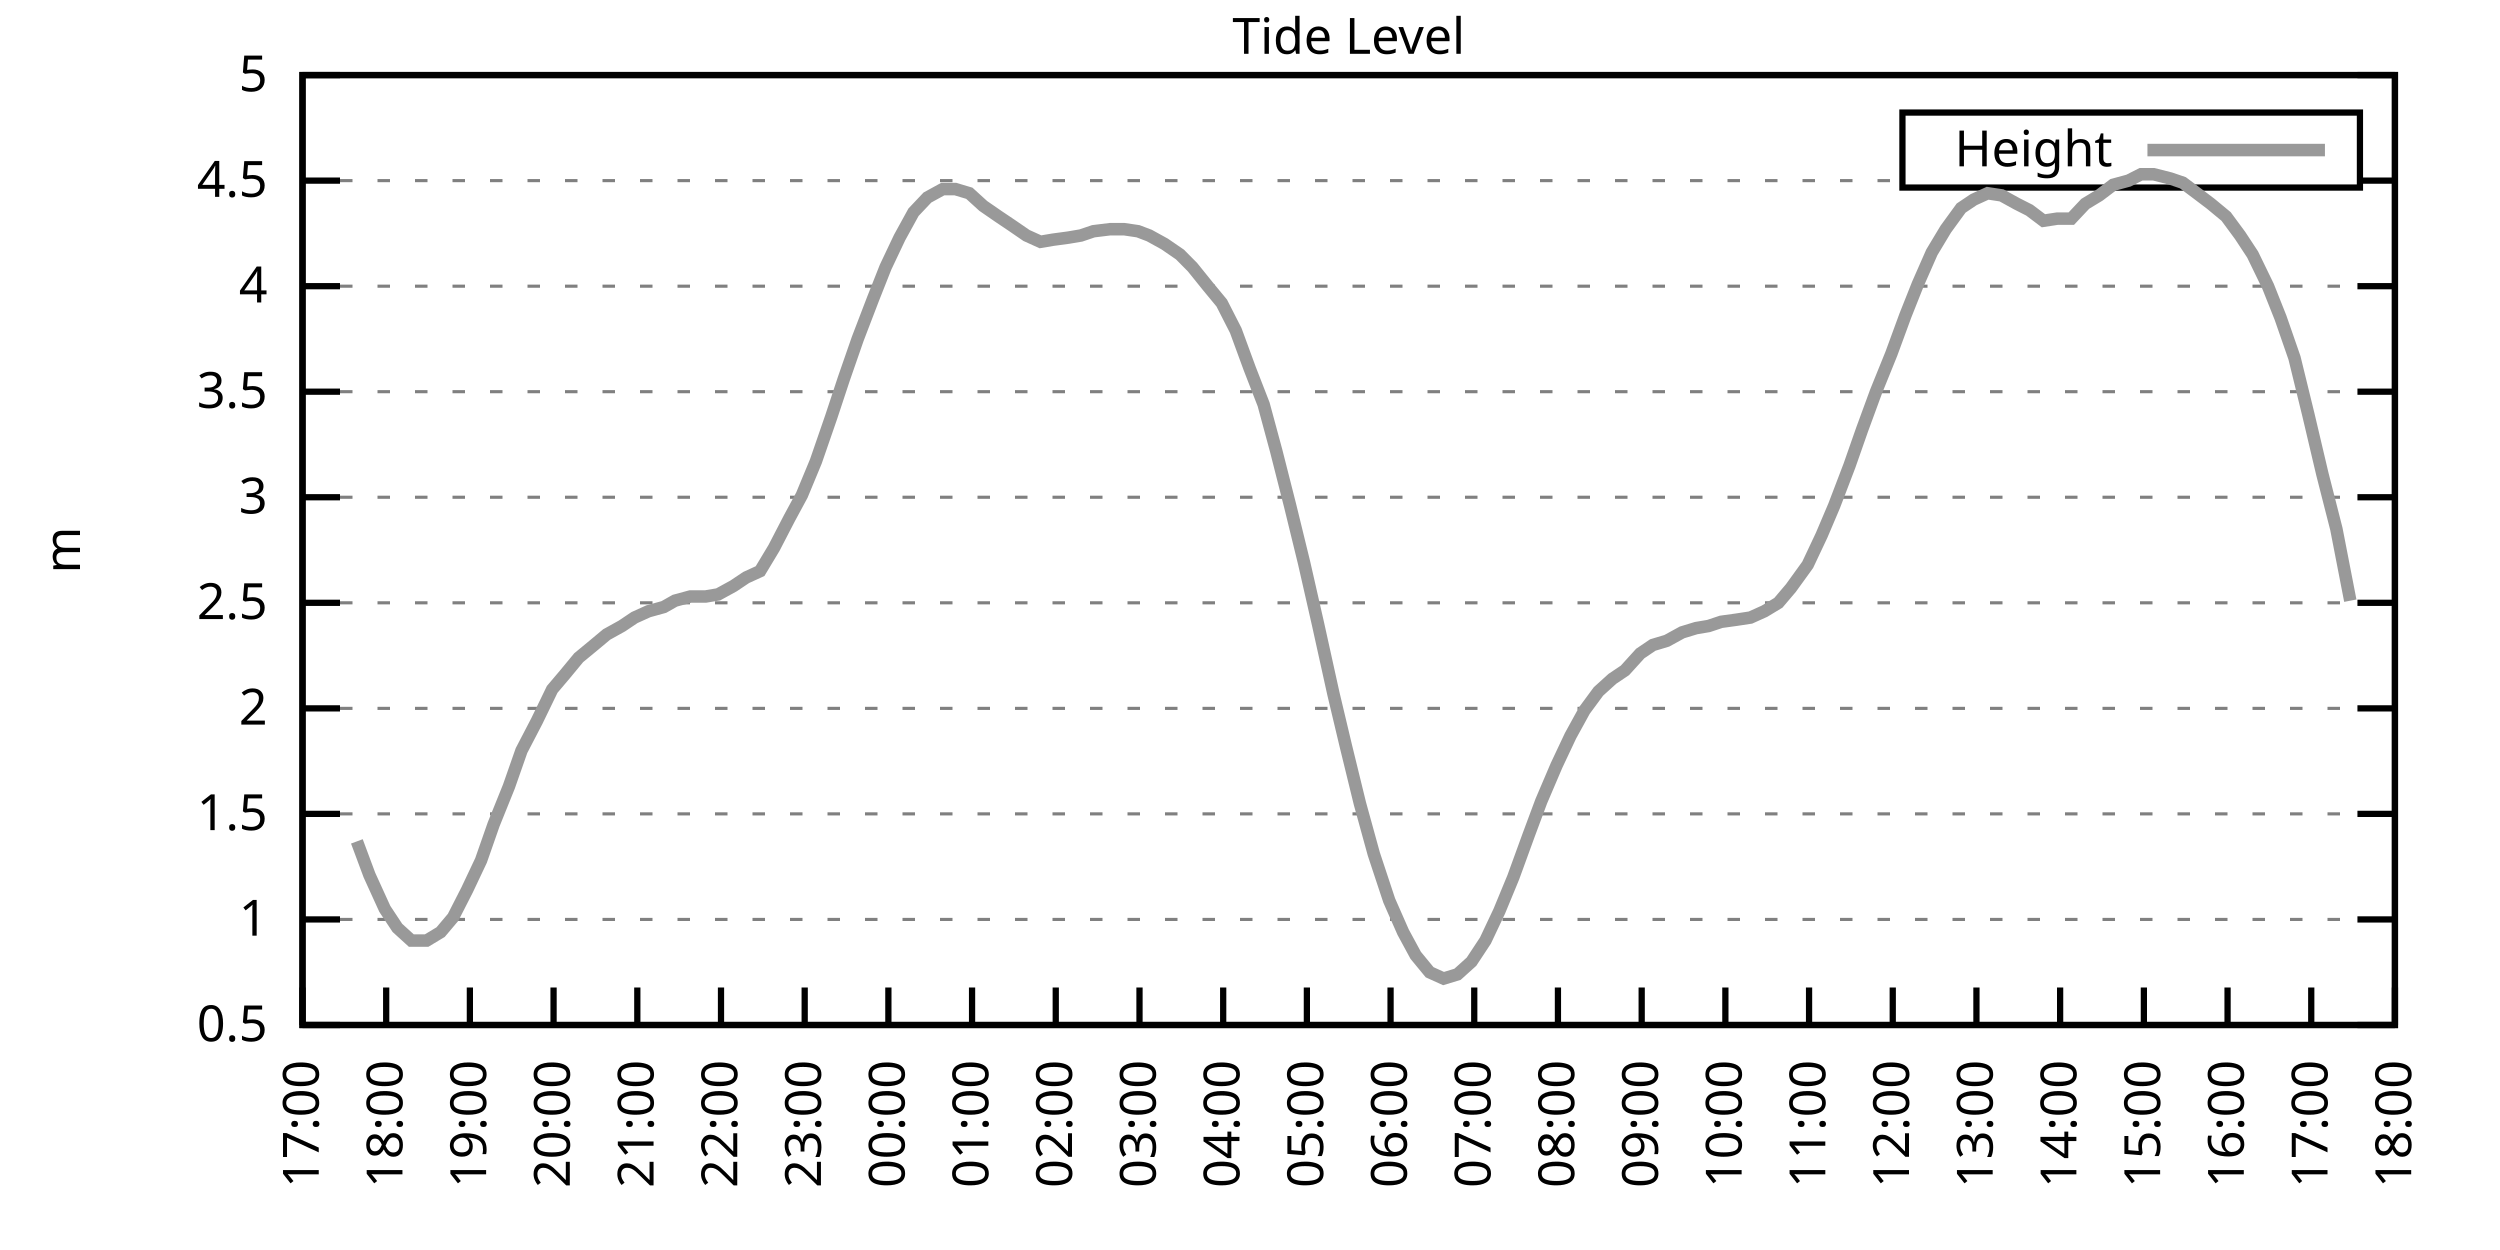
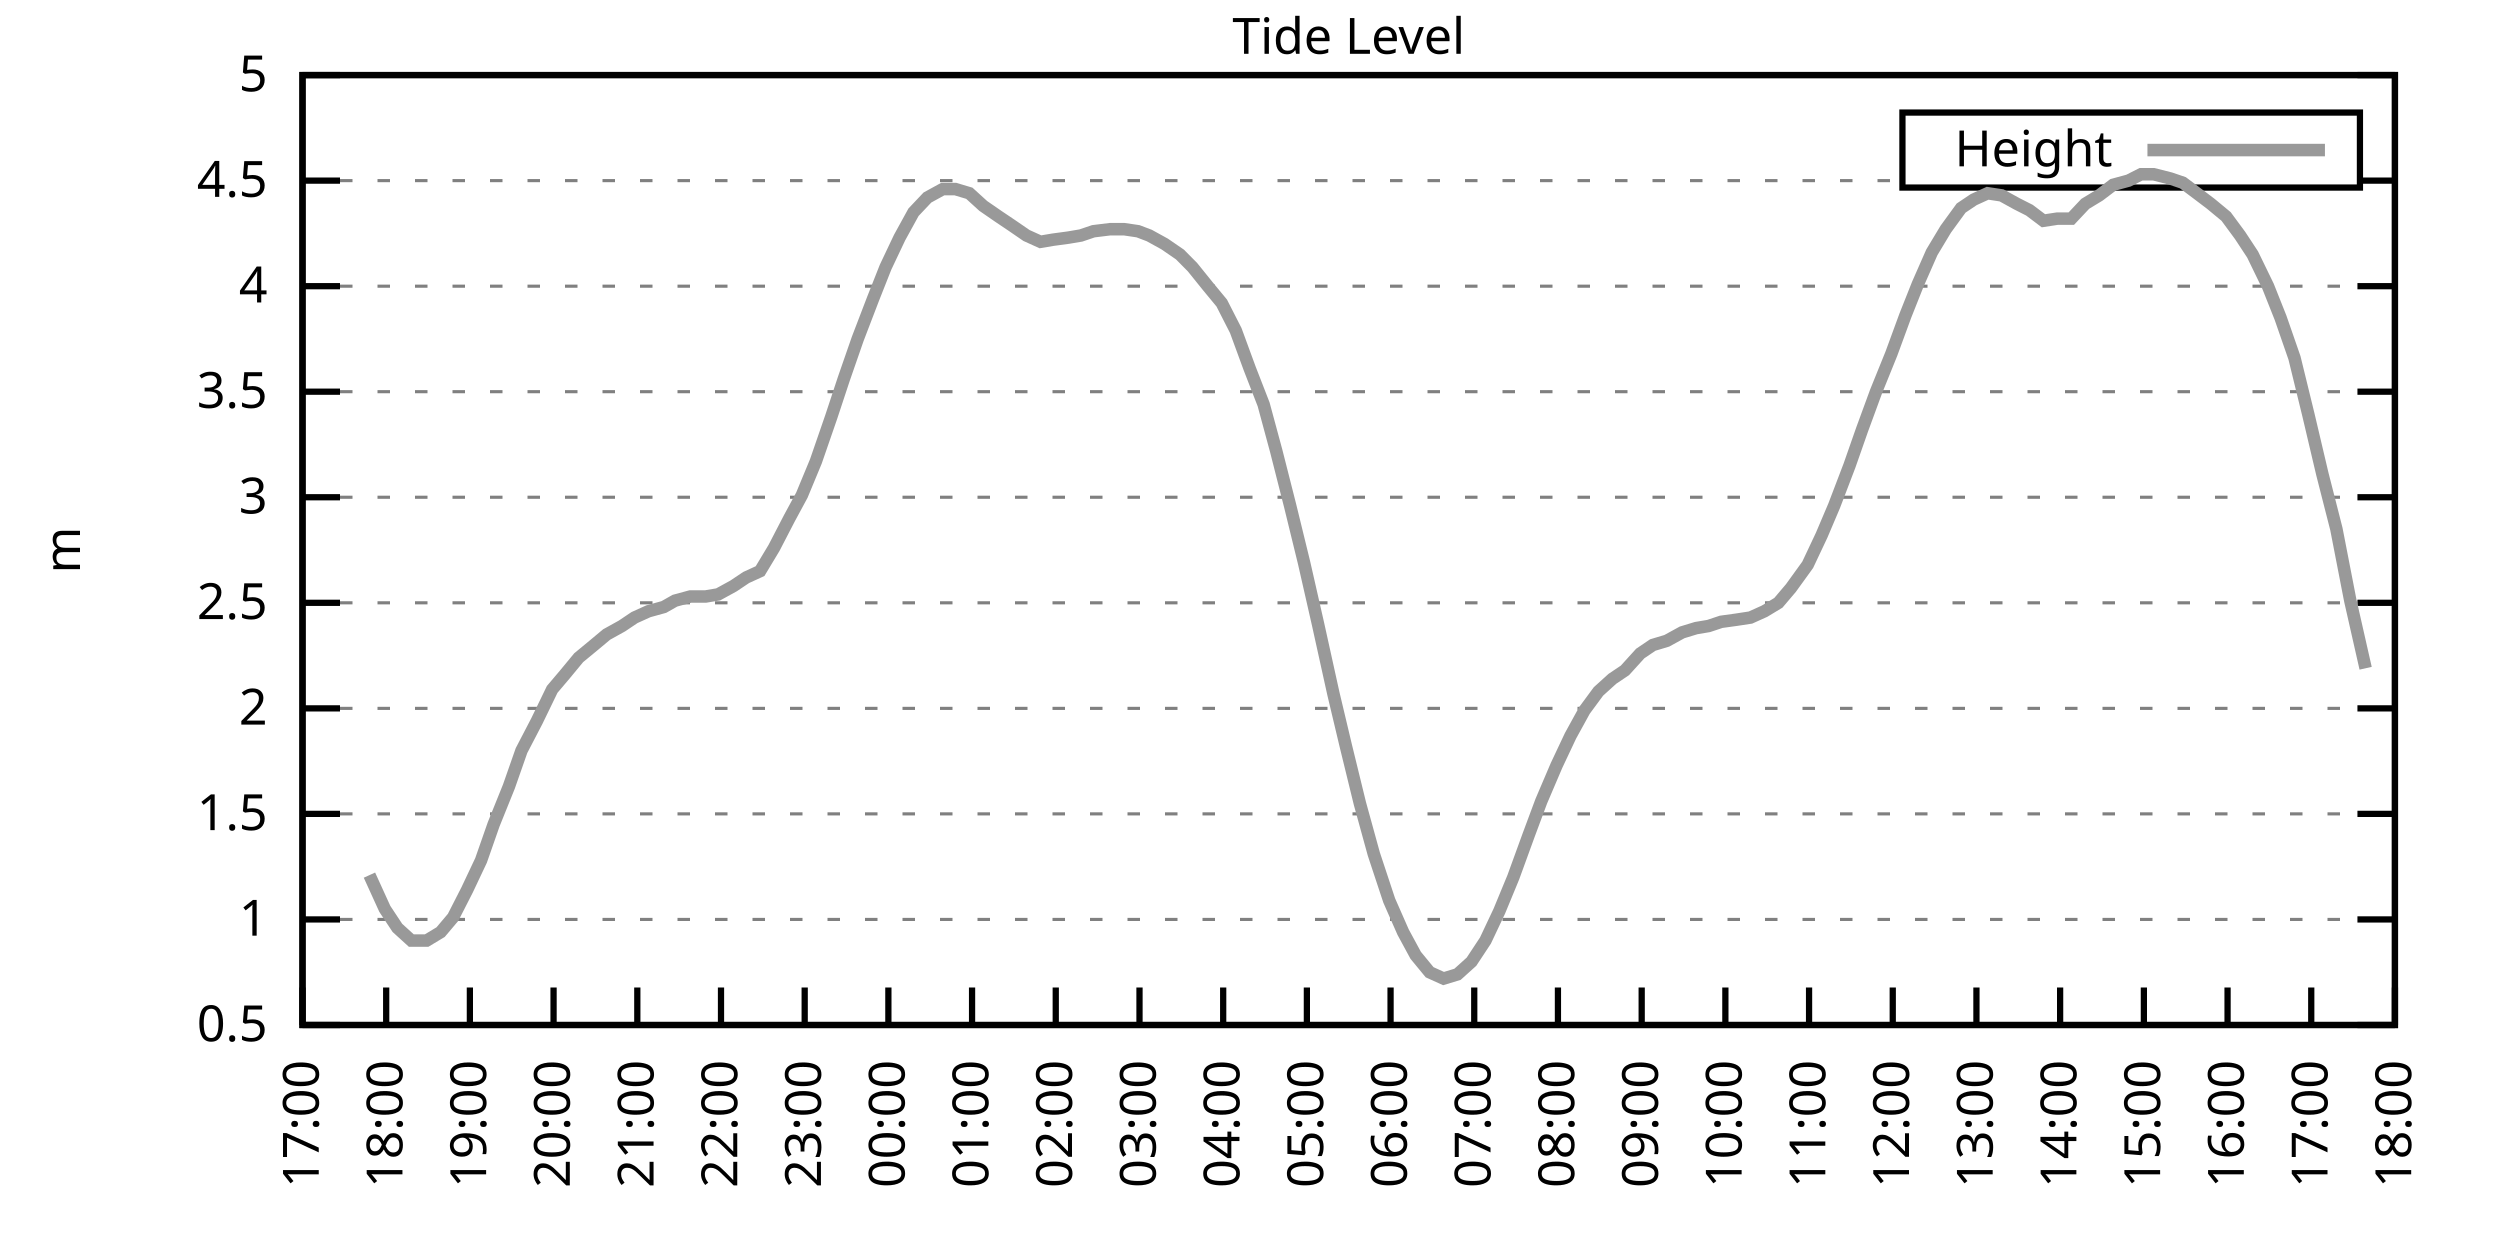
<svg xmlns="http://www.w3.org/2000/svg" xmlns:xlink="http://www.w3.org/1999/xlink" width="400" height="200" viewBox="0 0 400 200">
  <g id="gnuplot_canvas">
    <rect x="0" y="0" width="400" height="200" fill="none" />
    <defs>
      <circle id="gpDot" r="0.5" stroke-width="0.5" stroke="currentColor" />
      <path id="gpPt0" stroke-width="0.333" stroke="currentColor" d="M-1,0 h2 M0,-1 v2" />
      <path id="gpPt1" stroke-width="0.333" stroke="currentColor" d="M-1,-1 L1,1 M1,-1 L-1,1" />
      <path id="gpPt2" stroke-width="0.333" stroke="currentColor" d="M-1,0 L1,0 M0,-1 L0,1 M-1,-1 L1,1 M-1,1 L1,-1" />
      <rect id="gpPt3" stroke-width="0.333" stroke="currentColor" x="-1" y="-1" width="2" height="2" />
      <rect id="gpPt4" stroke-width="0.333" stroke="currentColor" fill="currentColor" x="-1" y="-1" width="2" height="2" />
      <circle id="gpPt5" stroke-width="0.333" stroke="currentColor" cx="0" cy="0" r="1" />
      <use xlink:href="#gpPt5" id="gpPt6" fill="currentColor" stroke="none" />
      <path id="gpPt7" stroke-width="0.333" stroke="currentColor" d="M0,-1.33 L-1.33,0.67 L1.33,0.67 z" />
      <use xlink:href="#gpPt7" id="gpPt8" fill="currentColor" stroke="none" />
      <use xlink:href="#gpPt7" id="gpPt9" stroke="currentColor" transform="rotate(180)" />
      <use xlink:href="#gpPt9" id="gpPt10" fill="currentColor" stroke="none" />
      <use xlink:href="#gpPt3" id="gpPt11" stroke="currentColor" transform="rotate(45)" />
      <use xlink:href="#gpPt11" id="gpPt12" fill="currentColor" stroke="none" />
      <path id="gpPt13" stroke-width="0.333" stroke="currentColor" d="M0,1.330 L1.265,0.411 L0.782,-1.067 L-0.782,-1.076 L-1.265,0.411 z" />
      <use xlink:href="#gpPt13" id="gpPt14" fill="currentColor" stroke="none" />
      <filter id="textbox" filterUnits="objectBoundingBox" x="0" y="0" height="1" width="1">
        <feFlood flood-color="white" flood-opacity="1" result="bgnd" />
        <feComposite in="SourceGraphic" in2="bgnd" operator="atop" />
      </filter>
      <filter id="greybox" filterUnits="objectBoundingBox" x="0" y="0" height="1" width="1">
        <feFlood flood-color="lightgrey" flood-opacity="1" result="grey" />
        <feComposite in="SourceGraphic" in2="grey" operator="atop" />
      </filter>
    </defs>
    <g fill="none" color="white" stroke="currentColor" stroke-width="1.00" stroke-linecap="butt" stroke-linejoin="miter">
</g>
    <g fill="none" color="black" stroke="currentColor" stroke-width="1.00" stroke-linecap="butt" stroke-linejoin="miter">
      <g stroke="none" shape-rendering="crispEdges">
        <polygon fill="rgb(255, 255, 255)" points="48.40,164.00 383.18,164.00 383.18,12.02 48.40,12.02 " />
      </g>
    </g>
    <g fill="none" color="black" stroke="currentColor" stroke-width="1.00" stroke-linecap="butt" stroke-linejoin="miter">
</g>
    <g fill="none" color="black" stroke="black" stroke-width="0.50" stroke-linecap="butt" stroke-linejoin="miter">
</g>
    <g fill="none" color="gray" stroke="currentColor" stroke-width="0.50" stroke-linecap="butt" stroke-linejoin="miter">
      <path stroke="gray" stroke-dasharray="2,4" class="gridline" d="M48.40,164.00 L383.19,164.00  " />
    </g>
    <g fill="none" color="gray" stroke="gray" stroke-width="1.00" stroke-linecap="butt" stroke-linejoin="miter">
</g>
    <g fill="none" color="black" stroke="currentColor" stroke-width="1.00" stroke-linecap="butt" stroke-linejoin="miter">
      <path stroke="black" d="M48.40,164.00 L54.40,164.00 M383.19,164.00 L377.19,164.00  " />
      <g transform="translate(42.80,166.60)" stroke="none" fill="black" font-family="Sans" font-size="8.00" text-anchor="end">
        <text>
          <tspan font-family="Sans"> 0.5</tspan>
        </text>
      </g>
    </g>
    <g fill="none" color="black" stroke="currentColor" stroke-width="1.00" stroke-linecap="butt" stroke-linejoin="miter">
</g>
    <g fill="none" color="black" stroke="black" stroke-width="0.50" stroke-linecap="butt" stroke-linejoin="miter">
</g>
    <g fill="none" color="gray" stroke="currentColor" stroke-width="0.50" stroke-linecap="butt" stroke-linejoin="miter">
      <path stroke="gray" stroke-dasharray="2,4" class="gridline" d="M48.40,147.11 L383.19,147.11  " />
    </g>
    <g fill="none" color="gray" stroke="gray" stroke-width="1.00" stroke-linecap="butt" stroke-linejoin="miter">
</g>
    <g fill="none" color="black" stroke="currentColor" stroke-width="1.00" stroke-linecap="butt" stroke-linejoin="miter">
      <path stroke="black" d="M48.40,147.11 L54.40,147.11 M383.19,147.11 L377.19,147.11  " />
      <g transform="translate(42.80,149.71)" stroke="none" fill="black" font-family="Sans" font-size="8.00" text-anchor="end">
        <text>
          <tspan font-family="Sans"> 1</tspan>
        </text>
      </g>
    </g>
    <g fill="none" color="black" stroke="currentColor" stroke-width="1.00" stroke-linecap="butt" stroke-linejoin="miter">
</g>
    <g fill="none" color="black" stroke="black" stroke-width="0.50" stroke-linecap="butt" stroke-linejoin="miter">
</g>
    <g fill="none" color="gray" stroke="currentColor" stroke-width="0.50" stroke-linecap="butt" stroke-linejoin="miter">
      <path stroke="gray" stroke-dasharray="2,4" class="gridline" d="M48.40,130.22 L383.19,130.22  " />
    </g>
    <g fill="none" color="gray" stroke="gray" stroke-width="1.00" stroke-linecap="butt" stroke-linejoin="miter">
</g>
    <g fill="none" color="black" stroke="currentColor" stroke-width="1.00" stroke-linecap="butt" stroke-linejoin="miter">
      <path stroke="black" d="M48.40,130.22 L54.40,130.22 M383.19,130.22 L377.19,130.22  " />
      <g transform="translate(42.80,132.82)" stroke="none" fill="black" font-family="Sans" font-size="8.00" text-anchor="end">
        <text>
          <tspan font-family="Sans"> 1.5</tspan>
        </text>
      </g>
    </g>
    <g fill="none" color="black" stroke="currentColor" stroke-width="1.00" stroke-linecap="butt" stroke-linejoin="miter">
</g>
    <g fill="none" color="black" stroke="black" stroke-width="0.50" stroke-linecap="butt" stroke-linejoin="miter">
</g>
    <g fill="none" color="gray" stroke="currentColor" stroke-width="0.50" stroke-linecap="butt" stroke-linejoin="miter">
      <path stroke="gray" stroke-dasharray="2,4" class="gridline" d="M48.40,113.34 L383.19,113.34  " />
    </g>
    <g fill="none" color="gray" stroke="gray" stroke-width="1.00" stroke-linecap="butt" stroke-linejoin="miter">
</g>
    <g fill="none" color="black" stroke="currentColor" stroke-width="1.00" stroke-linecap="butt" stroke-linejoin="miter">
      <path stroke="black" d="M48.40,113.34 L54.40,113.34 M383.19,113.34 L377.19,113.34  " />
      <g transform="translate(42.80,115.94)" stroke="none" fill="black" font-family="Sans" font-size="8.00" text-anchor="end">
        <text>
          <tspan font-family="Sans"> 2</tspan>
        </text>
      </g>
    </g>
    <g fill="none" color="black" stroke="currentColor" stroke-width="1.00" stroke-linecap="butt" stroke-linejoin="miter">
</g>
    <g fill="none" color="black" stroke="black" stroke-width="0.50" stroke-linecap="butt" stroke-linejoin="miter">
</g>
    <g fill="none" color="gray" stroke="currentColor" stroke-width="0.50" stroke-linecap="butt" stroke-linejoin="miter">
      <path stroke="gray" stroke-dasharray="2,4" class="gridline" d="M48.40,96.45 L383.19,96.45  " />
    </g>
    <g fill="none" color="gray" stroke="gray" stroke-width="1.00" stroke-linecap="butt" stroke-linejoin="miter">
</g>
    <g fill="none" color="black" stroke="currentColor" stroke-width="1.00" stroke-linecap="butt" stroke-linejoin="miter">
      <path stroke="black" d="M48.40,96.45 L54.40,96.45 M383.19,96.45 L377.19,96.45  " />
      <g transform="translate(42.80,99.05)" stroke="none" fill="black" font-family="Sans" font-size="8.00" text-anchor="end">
        <text>
          <tspan font-family="Sans"> 2.5</tspan>
        </text>
      </g>
    </g>
    <g fill="none" color="black" stroke="currentColor" stroke-width="1.00" stroke-linecap="butt" stroke-linejoin="miter">
</g>
    <g fill="none" color="black" stroke="black" stroke-width="0.50" stroke-linecap="butt" stroke-linejoin="miter">
</g>
    <g fill="none" color="gray" stroke="currentColor" stroke-width="0.50" stroke-linecap="butt" stroke-linejoin="miter">
      <path stroke="gray" stroke-dasharray="2,4" class="gridline" d="M48.40,79.56 L383.19,79.56  " />
    </g>
    <g fill="none" color="gray" stroke="gray" stroke-width="1.00" stroke-linecap="butt" stroke-linejoin="miter">
</g>
    <g fill="none" color="black" stroke="currentColor" stroke-width="1.00" stroke-linecap="butt" stroke-linejoin="miter">
      <path stroke="black" d="M48.40,79.56 L54.40,79.56 M383.19,79.56 L377.19,79.56  " />
      <g transform="translate(42.80,82.16)" stroke="none" fill="black" font-family="Sans" font-size="8.00" text-anchor="end">
        <text>
          <tspan font-family="Sans"> 3</tspan>
        </text>
      </g>
    </g>
    <g fill="none" color="black" stroke="currentColor" stroke-width="1.00" stroke-linecap="butt" stroke-linejoin="miter">
</g>
    <g fill="none" color="black" stroke="black" stroke-width="0.50" stroke-linecap="butt" stroke-linejoin="miter">
</g>
    <g fill="none" color="gray" stroke="currentColor" stroke-width="0.50" stroke-linecap="butt" stroke-linejoin="miter">
      <path stroke="gray" stroke-dasharray="2,4" class="gridline" d="M48.40,62.67 L383.19,62.67  " />
    </g>
    <g fill="none" color="gray" stroke="gray" stroke-width="1.00" stroke-linecap="butt" stroke-linejoin="miter">
</g>
    <g fill="none" color="black" stroke="currentColor" stroke-width="1.00" stroke-linecap="butt" stroke-linejoin="miter">
      <path stroke="black" d="M48.40,62.67 L54.40,62.67 M383.19,62.67 L377.19,62.67  " />
      <g transform="translate(42.80,65.27)" stroke="none" fill="black" font-family="Sans" font-size="8.00" text-anchor="end">
        <text>
          <tspan font-family="Sans"> 3.5</tspan>
        </text>
      </g>
    </g>
    <g fill="none" color="black" stroke="currentColor" stroke-width="1.00" stroke-linecap="butt" stroke-linejoin="miter">
</g>
    <g fill="none" color="black" stroke="black" stroke-width="0.50" stroke-linecap="butt" stroke-linejoin="miter">
</g>
    <g fill="none" color="gray" stroke="currentColor" stroke-width="0.50" stroke-linecap="butt" stroke-linejoin="miter">
      <path stroke="gray" stroke-dasharray="2,4" class="gridline" d="M48.40,45.79 L383.19,45.79  " />
    </g>
    <g fill="none" color="gray" stroke="gray" stroke-width="1.00" stroke-linecap="butt" stroke-linejoin="miter">
</g>
    <g fill="none" color="black" stroke="currentColor" stroke-width="1.00" stroke-linecap="butt" stroke-linejoin="miter">
      <path stroke="black" d="M48.40,45.79 L54.40,45.79 M383.19,45.79 L377.19,45.79  " />
      <g transform="translate(42.80,48.39)" stroke="none" fill="black" font-family="Sans" font-size="8.00" text-anchor="end">
        <text>
          <tspan font-family="Sans"> 4</tspan>
        </text>
      </g>
    </g>
    <g fill="none" color="black" stroke="currentColor" stroke-width="1.00" stroke-linecap="butt" stroke-linejoin="miter">
</g>
    <g fill="none" color="black" stroke="black" stroke-width="0.50" stroke-linecap="butt" stroke-linejoin="miter">
</g>
    <g fill="none" color="gray" stroke="currentColor" stroke-width="0.50" stroke-linecap="butt" stroke-linejoin="miter">
      <path stroke="gray" stroke-dasharray="2,4" class="gridline" d="M48.40,28.90 L304.39,28.90 M377.59,28.90 L383.19,28.90  " />
    </g>
    <g fill="none" color="gray" stroke="gray" stroke-width="1.00" stroke-linecap="butt" stroke-linejoin="miter">
</g>
    <g fill="none" color="black" stroke="currentColor" stroke-width="1.00" stroke-linecap="butt" stroke-linejoin="miter">
      <path stroke="black" d="M48.40,28.90 L54.40,28.90 M383.19,28.90 L377.19,28.90  " />
      <g transform="translate(42.80,31.50)" stroke="none" fill="black" font-family="Sans" font-size="8.00" text-anchor="end">
        <text>
          <tspan font-family="Sans"> 4.5</tspan>
        </text>
      </g>
    </g>
    <g fill="none" color="black" stroke="currentColor" stroke-width="1.00" stroke-linecap="butt" stroke-linejoin="miter">
</g>
    <g fill="none" color="black" stroke="black" stroke-width="0.50" stroke-linecap="butt" stroke-linejoin="miter">
</g>
    <g fill="none" color="gray" stroke="currentColor" stroke-width="0.50" stroke-linecap="butt" stroke-linejoin="miter">
      <path stroke="gray" stroke-dasharray="2,4" class="gridline" d="M48.40,12.01 L383.19,12.01  " />
    </g>
    <g fill="none" color="gray" stroke="gray" stroke-width="1.00" stroke-linecap="butt" stroke-linejoin="miter">
</g>
    <g fill="none" color="black" stroke="currentColor" stroke-width="1.00" stroke-linecap="butt" stroke-linejoin="miter">
      <path stroke="black" d="M48.40,12.01 L54.40,12.01 M383.19,12.01 L377.19,12.01  " />
      <g transform="translate(42.80,14.61)" stroke="none" fill="black" font-family="Sans" font-size="8.00" text-anchor="end">
        <text>
          <tspan font-family="Sans"> 5</tspan>
        </text>
      </g>
    </g>
    <g fill="none" color="black" stroke="currentColor" stroke-width="1.00" stroke-linecap="butt" stroke-linejoin="miter">
      <path stroke="black" d="M48.40,164.00 L48.40,158.00  " />
      <g transform="translate(51.00,169.60) rotate(270.00)" stroke="none" fill="black" font-family="Sans" font-size="8.00" text-anchor="end">
        <text>
          <tspan font-family="Sans">17:00</tspan>
        </text>
      </g>
    </g>
    <g fill="none" color="black" stroke="currentColor" stroke-width="1.00" stroke-linecap="butt" stroke-linejoin="miter">
      <path stroke="black" d="M61.79,164.00 L61.79,158.00  " />
      <g transform="translate(64.39,169.60) rotate(270.00)" stroke="none" fill="black" font-family="Sans" font-size="8.00" text-anchor="end">
        <text>
          <tspan font-family="Sans">18:00</tspan>
        </text>
      </g>
    </g>
    <g fill="none" color="black" stroke="currentColor" stroke-width="1.00" stroke-linecap="butt" stroke-linejoin="miter">
      <path stroke="black" d="M75.18,164.00 L75.18,158.00  " />
      <g transform="translate(77.78,169.60) rotate(270.00)" stroke="none" fill="black" font-family="Sans" font-size="8.00" text-anchor="end">
        <text>
          <tspan font-family="Sans">19:00</tspan>
        </text>
      </g>
    </g>
    <g fill="none" color="black" stroke="currentColor" stroke-width="1.00" stroke-linecap="butt" stroke-linejoin="miter">
      <path stroke="black" d="M88.57,164.00 L88.57,158.00  " />
      <g transform="translate(91.17,169.60) rotate(270.00)" stroke="none" fill="black" font-family="Sans" font-size="8.00" text-anchor="end">
        <text>
          <tspan font-family="Sans">20:00</tspan>
        </text>
      </g>
    </g>
    <g fill="none" color="black" stroke="currentColor" stroke-width="1.00" stroke-linecap="butt" stroke-linejoin="miter">
      <path stroke="black" d="M101.97,164.00 L101.97,158.00  " />
      <g transform="translate(104.57,169.60) rotate(270.00)" stroke="none" fill="black" font-family="Sans" font-size="8.00" text-anchor="end">
        <text>
          <tspan font-family="Sans">21:00</tspan>
        </text>
      </g>
    </g>
    <g fill="none" color="black" stroke="currentColor" stroke-width="1.00" stroke-linecap="butt" stroke-linejoin="miter">
      <path stroke="black" d="M115.36,164.00 L115.36,158.00  " />
      <g transform="translate(117.96,169.60) rotate(270.00)" stroke="none" fill="black" font-family="Sans" font-size="8.00" text-anchor="end">
        <text>
          <tspan font-family="Sans">22:00</tspan>
        </text>
      </g>
    </g>
    <g fill="none" color="black" stroke="currentColor" stroke-width="1.00" stroke-linecap="butt" stroke-linejoin="miter">
      <path stroke="black" d="M128.75,164.00 L128.75,158.00  " />
      <g transform="translate(131.35,169.60) rotate(270.00)" stroke="none" fill="black" font-family="Sans" font-size="8.00" text-anchor="end">
        <text>
          <tspan font-family="Sans">23:00</tspan>
        </text>
      </g>
    </g>
    <g fill="none" color="black" stroke="currentColor" stroke-width="1.00" stroke-linecap="butt" stroke-linejoin="miter">
      <path stroke="black" d="M142.14,164.00 L142.14,158.00  " />
      <g transform="translate(144.74,169.60) rotate(270.00)" stroke="none" fill="black" font-family="Sans" font-size="8.00" text-anchor="end">
        <text>
          <tspan font-family="Sans">00:00</tspan>
        </text>
      </g>
    </g>
    <g fill="none" color="black" stroke="currentColor" stroke-width="1.00" stroke-linecap="butt" stroke-linejoin="miter">
      <path stroke="black" d="M155.53,164.00 L155.53,158.00  " />
      <g transform="translate(158.13,169.60) rotate(270.00)" stroke="none" fill="black" font-family="Sans" font-size="8.00" text-anchor="end">
        <text>
          <tspan font-family="Sans">01:00</tspan>
        </text>
      </g>
    </g>
    <g fill="none" color="black" stroke="currentColor" stroke-width="1.00" stroke-linecap="butt" stroke-linejoin="miter">
      <path stroke="black" d="M168.92,164.00 L168.92,158.00  " />
      <g transform="translate(171.52,169.60) rotate(270.00)" stroke="none" fill="black" font-family="Sans" font-size="8.00" text-anchor="end">
        <text>
          <tspan font-family="Sans">02:00</tspan>
        </text>
      </g>
    </g>
    <g fill="none" color="black" stroke="currentColor" stroke-width="1.00" stroke-linecap="butt" stroke-linejoin="miter">
      <path stroke="black" d="M182.32,164.00 L182.32,158.00  " />
      <g transform="translate(184.92,169.60) rotate(270.00)" stroke="none" fill="black" font-family="Sans" font-size="8.00" text-anchor="end">
        <text>
          <tspan font-family="Sans">03:00</tspan>
        </text>
      </g>
    </g>
    <g fill="none" color="black" stroke="currentColor" stroke-width="1.00" stroke-linecap="butt" stroke-linejoin="miter">
      <path stroke="black" d="M195.71,164.00 L195.71,158.00  " />
      <g transform="translate(198.31,169.60) rotate(270.00)" stroke="none" fill="black" font-family="Sans" font-size="8.00" text-anchor="end">
        <text>
          <tspan font-family="Sans">04:00</tspan>
        </text>
      </g>
    </g>
    <g fill="none" color="black" stroke="currentColor" stroke-width="1.00" stroke-linecap="butt" stroke-linejoin="miter">
      <path stroke="black" d="M209.10,164.00 L209.10,158.00  " />
      <g transform="translate(211.70,169.60) rotate(270.00)" stroke="none" fill="black" font-family="Sans" font-size="8.00" text-anchor="end">
        <text>
          <tspan font-family="Sans">05:00</tspan>
        </text>
      </g>
    </g>
    <g fill="none" color="black" stroke="currentColor" stroke-width="1.00" stroke-linecap="butt" stroke-linejoin="miter">
      <path stroke="black" d="M222.49,164.00 L222.49,158.00  " />
      <g transform="translate(225.09,169.60) rotate(270.00)" stroke="none" fill="black" font-family="Sans" font-size="8.00" text-anchor="end">
        <text>
          <tspan font-family="Sans">06:00</tspan>
        </text>
      </g>
    </g>
    <g fill="none" color="black" stroke="currentColor" stroke-width="1.00" stroke-linecap="butt" stroke-linejoin="miter">
      <path stroke="black" d="M235.88,164.00 L235.88,158.00  " />
      <g transform="translate(238.48,169.60) rotate(270.00)" stroke="none" fill="black" font-family="Sans" font-size="8.00" text-anchor="end">
        <text>
          <tspan font-family="Sans">07:00</tspan>
        </text>
      </g>
    </g>
    <g fill="none" color="black" stroke="currentColor" stroke-width="1.00" stroke-linecap="butt" stroke-linejoin="miter">
      <path stroke="black" d="M249.27,164.00 L249.27,158.00  " />
      <g transform="translate(251.87,169.60) rotate(270.00)" stroke="none" fill="black" font-family="Sans" font-size="8.00" text-anchor="end">
        <text>
          <tspan font-family="Sans">08:00</tspan>
        </text>
      </g>
    </g>
    <g fill="none" color="black" stroke="currentColor" stroke-width="1.00" stroke-linecap="butt" stroke-linejoin="miter">
      <path stroke="black" d="M262.67,164.00 L262.67,158.00  " />
      <g transform="translate(265.27,169.60) rotate(270.00)" stroke="none" fill="black" font-family="Sans" font-size="8.00" text-anchor="end">
        <text>
          <tspan font-family="Sans">09:00</tspan>
        </text>
      </g>
    </g>
    <g fill="none" color="black" stroke="currentColor" stroke-width="1.00" stroke-linecap="butt" stroke-linejoin="miter">
      <path stroke="black" d="M276.06,164.00 L276.06,158.00  " />
      <g transform="translate(278.66,169.60) rotate(270.00)" stroke="none" fill="black" font-family="Sans" font-size="8.00" text-anchor="end">
        <text>
          <tspan font-family="Sans">10:00</tspan>
        </text>
      </g>
    </g>
    <g fill="none" color="black" stroke="currentColor" stroke-width="1.00" stroke-linecap="butt" stroke-linejoin="miter">
      <path stroke="black" d="M289.45,164.00 L289.45,158.00  " />
      <g transform="translate(292.05,169.60) rotate(270.00)" stroke="none" fill="black" font-family="Sans" font-size="8.00" text-anchor="end">
        <text>
          <tspan font-family="Sans">11:00</tspan>
        </text>
      </g>
    </g>
    <g fill="none" color="black" stroke="currentColor" stroke-width="1.00" stroke-linecap="butt" stroke-linejoin="miter">
      <path stroke="black" d="M302.84,164.00 L302.84,158.00  " />
      <g transform="translate(305.44,169.60) rotate(270.00)" stroke="none" fill="black" font-family="Sans" font-size="8.00" text-anchor="end">
        <text>
          <tspan font-family="Sans">12:00</tspan>
        </text>
      </g>
    </g>
    <g fill="none" color="black" stroke="currentColor" stroke-width="1.00" stroke-linecap="butt" stroke-linejoin="miter">
      <path stroke="black" d="M316.23,164.00 L316.23,158.00  " />
      <g transform="translate(318.83,169.60) rotate(270.00)" stroke="none" fill="black" font-family="Sans" font-size="8.00" text-anchor="end">
        <text>
          <tspan font-family="Sans">13:00</tspan>
        </text>
      </g>
    </g>
    <g fill="none" color="black" stroke="currentColor" stroke-width="1.00" stroke-linecap="butt" stroke-linejoin="miter">
      <path stroke="black" d="M329.62,164.00 L329.62,158.00  " />
      <g transform="translate(332.22,169.60) rotate(270.00)" stroke="none" fill="black" font-family="Sans" font-size="8.00" text-anchor="end">
        <text>
          <tspan font-family="Sans">14:00</tspan>
        </text>
      </g>
    </g>
    <g fill="none" color="black" stroke="currentColor" stroke-width="1.00" stroke-linecap="butt" stroke-linejoin="miter">
      <path stroke="black" d="M343.02,164.00 L343.02,158.00  " />
      <g transform="translate(345.62,169.60) rotate(270.00)" stroke="none" fill="black" font-family="Sans" font-size="8.00" text-anchor="end">
        <text>
          <tspan font-family="Sans">15:00</tspan>
        </text>
      </g>
    </g>
    <g fill="none" color="black" stroke="currentColor" stroke-width="1.00" stroke-linecap="butt" stroke-linejoin="miter">
      <path stroke="black" d="M356.41,164.00 L356.41,158.00  " />
      <g transform="translate(359.01,169.60) rotate(270.00)" stroke="none" fill="black" font-family="Sans" font-size="8.00" text-anchor="end">
        <text>
          <tspan font-family="Sans">16:00</tspan>
        </text>
      </g>
    </g>
    <g fill="none" color="black" stroke="currentColor" stroke-width="1.00" stroke-linecap="butt" stroke-linejoin="miter">
      <path stroke="black" d="M369.80,164.00 L369.80,158.00  " />
      <g transform="translate(372.40,169.60) rotate(270.00)" stroke="none" fill="black" font-family="Sans" font-size="8.00" text-anchor="end">
        <text>
          <tspan font-family="Sans">17:00</tspan>
        </text>
      </g>
    </g>
    <g fill="none" color="black" stroke="currentColor" stroke-width="1.00" stroke-linecap="butt" stroke-linejoin="miter">
      <path stroke="black" d="M383.19,164.00 L383.19,158.00  " />
      <g transform="translate(385.79,169.60) rotate(270.00)" stroke="none" fill="black" font-family="Sans" font-size="8.00" text-anchor="end">
        <text>
          <tspan font-family="Sans">18:00</tspan>
        </text>
      </g>
    </g>
    <g fill="none" color="black" stroke="currentColor" stroke-width="1.00" stroke-linecap="butt" stroke-linejoin="miter">
</g>
    <g fill="none" color="black" stroke="currentColor" stroke-width="1.00" stroke-linecap="butt" stroke-linejoin="miter">
      <path stroke="black" d="M48.40,12.01 L48.40,164.00 L383.19,164.00 L383.19,12.01 L48.40,12.01 Z  " />
    </g>
    <g fill="none" color="black" stroke="currentColor" stroke-width="1.00" stroke-linecap="butt" stroke-linejoin="miter">
</g>
    <g fill="none" color="black" stroke="currentColor" stroke-width="1.00" stroke-linecap="butt" stroke-linejoin="miter">
      <path stroke="black" d="M304.39,30.01 L304.39,18.01 L377.59,18.01 L377.59,30.01 L304.39,30.01 Z  " />
    </g>
    <g id="Tide_level_plot_1">
      <g fill="none" color="white" stroke="black" stroke-width="2.00" stroke-linecap="butt" stroke-linejoin="miter">
</g>
      <g fill="none" color="black" stroke="currentColor" stroke-width="2.00" stroke-linecap="butt" stroke-linejoin="miter">
        <g transform="translate(337.99,26.61)" stroke="none" fill="black" font-family="Sans" font-size="8.00" text-anchor="end">
          <text>
            <tspan font-family="Sans">Height</tspan>
          </text>
        </g>
      </g>
      <g fill="none" color="black" stroke="currentColor" stroke-width="2.00" stroke-linecap="butt" stroke-linejoin="miter">
-         <path stroke="rgb(153, 153, 153)" d="M343.59,24.01 L371.99,24.01 M57.10,134.62 L59.11,140.02 L61.57,145.42 L63.58,148.46 L65.81,150.49 L68.26,150.49   L70.50,149.14 L72.50,146.77 L74.74,142.38 L76.97,137.66 L78.98,131.91 L81.43,125.83 L83.44,120.09 L85.90,115.36   L88.35,110.30 L90.36,107.93 L92.59,105.23 L95.05,103.20 L97.06,101.52 L99.51,100.16 L101.52,98.81 L103.75,97.80   L106.21,97.12 L107.99,96.11 L110.45,95.44 L112.90,95.44 L114.91,95.10 L117.37,93.75 L119.38,92.40 L121.61,91.38   L123.84,87.67 L126.29,82.94 L128.30,79.22 L130.54,73.82 L132.99,66.73 L135.00,60.65 L137.23,54.23 L139.69,47.81   L141.69,42.75 L143.93,38.02 L146.16,33.96 L148.39,31.60 L150.85,30.25 L152.85,30.25 L155.09,30.92 L157.32,32.95   L159.77,34.64 L161.78,35.99 L164.24,37.68 L166.47,38.69 L168.48,38.35 L170.93,38.02 L172.94,37.68 L174.95,37.00   L177.63,36.67 L179.86,36.67 L182.09,37.00 L183.88,37.68 L186.33,39.03 L188.79,40.72 L190.80,42.75 L193.25,45.79   L195.48,48.49 L197.72,52.88 L199.95,58.96 L202.18,64.70 L204.19,72.13 L206.42,80.91 L208.65,90.03 L210.88,99.83   L213.34,110.97 L215.35,119.42 L217.58,128.54 L219.81,136.64 L222.27,144.07 L224.50,149.14 L226.51,152.85 L228.74,155.56   L230.97,156.57 L233.20,155.89 L235.44,153.87 L237.67,150.49 L239.90,145.76 L242.13,140.36 L244.59,133.60 L246.60,128.20   L249.05,122.46 L251.28,117.73 L253.51,113.67 L255.75,110.63 L257.98,108.61 L259.99,107.26 L262.44,104.56 L264.45,103.20   L266.68,102.53 L269.14,101.18 L271.37,100.50 L273.38,100.16 L275.39,99.49 L277.84,99.15 L280.07,98.81 L282.31,97.80   L284.54,96.45 L286.55,94.08 L289.23,90.37 L291.46,85.64 L293.47,80.91 L295.92,74.49 L297.93,68.75 L300.16,62.67   L302.62,56.59 L304.85,50.51 L306.86,45.45 L309.09,40.38 L311.32,36.67 L313.78,33.29 L315.79,31.94 L318.02,30.92   L320.25,31.26 L322.70,32.61 L324.71,33.63 L326.95,35.32 L329.18,34.98 L331.41,34.98 L333.64,32.61 L335.87,31.26   L338.10,29.57 L340.56,28.90 L342.57,27.88 L344.58,27.88 L347.26,28.56 L349.26,29.24 L351.50,30.92 L353.73,32.61   L356.18,34.64 L358.42,37.68 L360.42,40.72 L362.88,45.79 L364.89,50.85 L367.12,57.27 L369.35,66.39 L371.58,75.85   L373.82,84.63 L376.05,96.11  " />
+         <path stroke="rgb(153, 153, 153)" d="M343.59,24.01 L371.99,24.01 M59.11,140.02 L61.57,145.42 L63.58,148.46 L65.81,150.49 L68.26,150.49 L70.50,149.14   L72.50,146.77 L74.74,142.38 L76.97,137.66 L78.98,131.91 L81.43,125.83 L83.44,120.09 L85.90,115.36 L88.35,110.30   L90.36,107.93 L92.59,105.23 L95.05,103.20 L97.06,101.52 L99.51,100.16 L101.52,98.81 L103.75,97.80 L106.21,97.12   L107.99,96.11 L110.45,95.44 L112.90,95.44 L114.91,95.10 L117.37,93.75 L119.38,92.40 L121.61,91.38 L123.84,87.67   L126.29,82.94 L128.30,79.22 L130.54,73.82 L132.99,66.73 L135.00,60.65 L137.23,54.23 L139.69,47.81 L141.69,42.75   L143.93,38.02 L146.16,33.96 L148.39,31.60 L150.85,30.25 L152.85,30.25 L155.09,30.92 L157.32,32.95 L159.77,34.64   L161.78,35.99 L164.24,37.68 L166.47,38.69 L168.48,38.35 L170.93,38.02 L172.94,37.68 L174.95,37.00 L177.63,36.67   L179.86,36.67 L182.09,37.00 L183.88,37.68 L186.33,39.03 L188.79,40.72 L190.80,42.75 L193.25,45.79 L195.48,48.49   L197.72,52.88 L199.95,58.96 L202.18,64.70 L204.19,72.13 L206.42,80.91 L208.65,90.03 L210.88,99.83 L213.34,110.97   L215.35,119.42 L217.58,128.54 L219.81,136.64 L222.27,144.07 L224.50,149.14 L226.51,152.85 L228.74,155.56 L230.97,156.57   L233.20,155.89 L235.44,153.87 L237.67,150.49 L239.90,145.76 L242.13,140.36 L244.59,133.60 L246.60,128.20 L249.05,122.46   L251.28,117.73 L253.51,113.67 L255.75,110.63 L257.98,108.61 L259.99,107.26 L262.44,104.56 L264.45,103.20 L266.68,102.53   L269.14,101.18 L271.37,100.50 L273.38,100.16 L275.39,99.49 L277.84,99.15 L280.07,98.81 L282.31,97.80 L284.54,96.45   L286.55,94.08 L289.23,90.37 L291.46,85.64 L293.47,80.91 L295.92,74.49 L297.93,68.75 L300.16,62.67 L302.62,56.59   L304.85,50.51 L306.86,45.45 L309.09,40.38 L311.32,36.67 L313.78,33.29 L315.79,31.94 L318.02,30.92 L320.25,31.26   L322.70,32.61 L324.71,33.63 L326.95,35.32 L329.18,34.98 L331.41,34.98 L333.64,32.61 L335.87,31.26 L338.10,29.57   L340.56,28.90 L342.57,27.88 L344.58,27.88 L347.26,28.56 L349.26,29.24 L351.50,30.92 L353.73,32.61 L356.18,34.64   L358.42,37.68 L360.42,40.72 L362.88,45.79 L364.89,50.85 L367.12,57.27 L369.35,66.39 L371.58,75.85 L373.82,84.63   L376.05,96.11 L378.50,106.92  " />
      </g>
    </g>
    <g fill="none" color="black" stroke="currentColor" stroke-width="2.00" stroke-linecap="butt" stroke-linejoin="miter">
</g>
    <g fill="none" color="black" stroke="black" stroke-width="1.00" stroke-linecap="butt" stroke-linejoin="miter">
</g>
    <g fill="none" color="black" stroke="currentColor" stroke-width="1.00" stroke-linecap="butt" stroke-linejoin="miter">
      <path stroke="black" d="M48.40,12.01 L48.40,164.00 L383.19,164.00 L383.19,12.01 L48.40,12.01 Z  " />
      <g transform="translate(12.80,88.01) rotate(270.00)" stroke="none" fill="black" font-family="Sans" font-size="8.00" text-anchor="middle">
        <text>
          <tspan font-family="Sans">m</tspan>
        </text>
      </g>
    </g>
    <g fill="none" color="black" stroke="currentColor" stroke-width="1.00" stroke-linecap="butt" stroke-linejoin="miter">
</g>
    <g fill="none" color="black" stroke="currentColor" stroke-width="1.00" stroke-linecap="butt" stroke-linejoin="miter">
      <g transform="translate(215.79,8.61)" stroke="none" fill="black" font-family="Sans" font-size="8.00" text-anchor="middle">
        <text>
          <tspan font-family="Sans">Tide Level</tspan>
        </text>
      </g>
    </g>
    <g fill="none" color="black" stroke="currentColor" stroke-width="1.00" stroke-linecap="butt" stroke-linejoin="miter">
</g>
  </g>
</svg>
